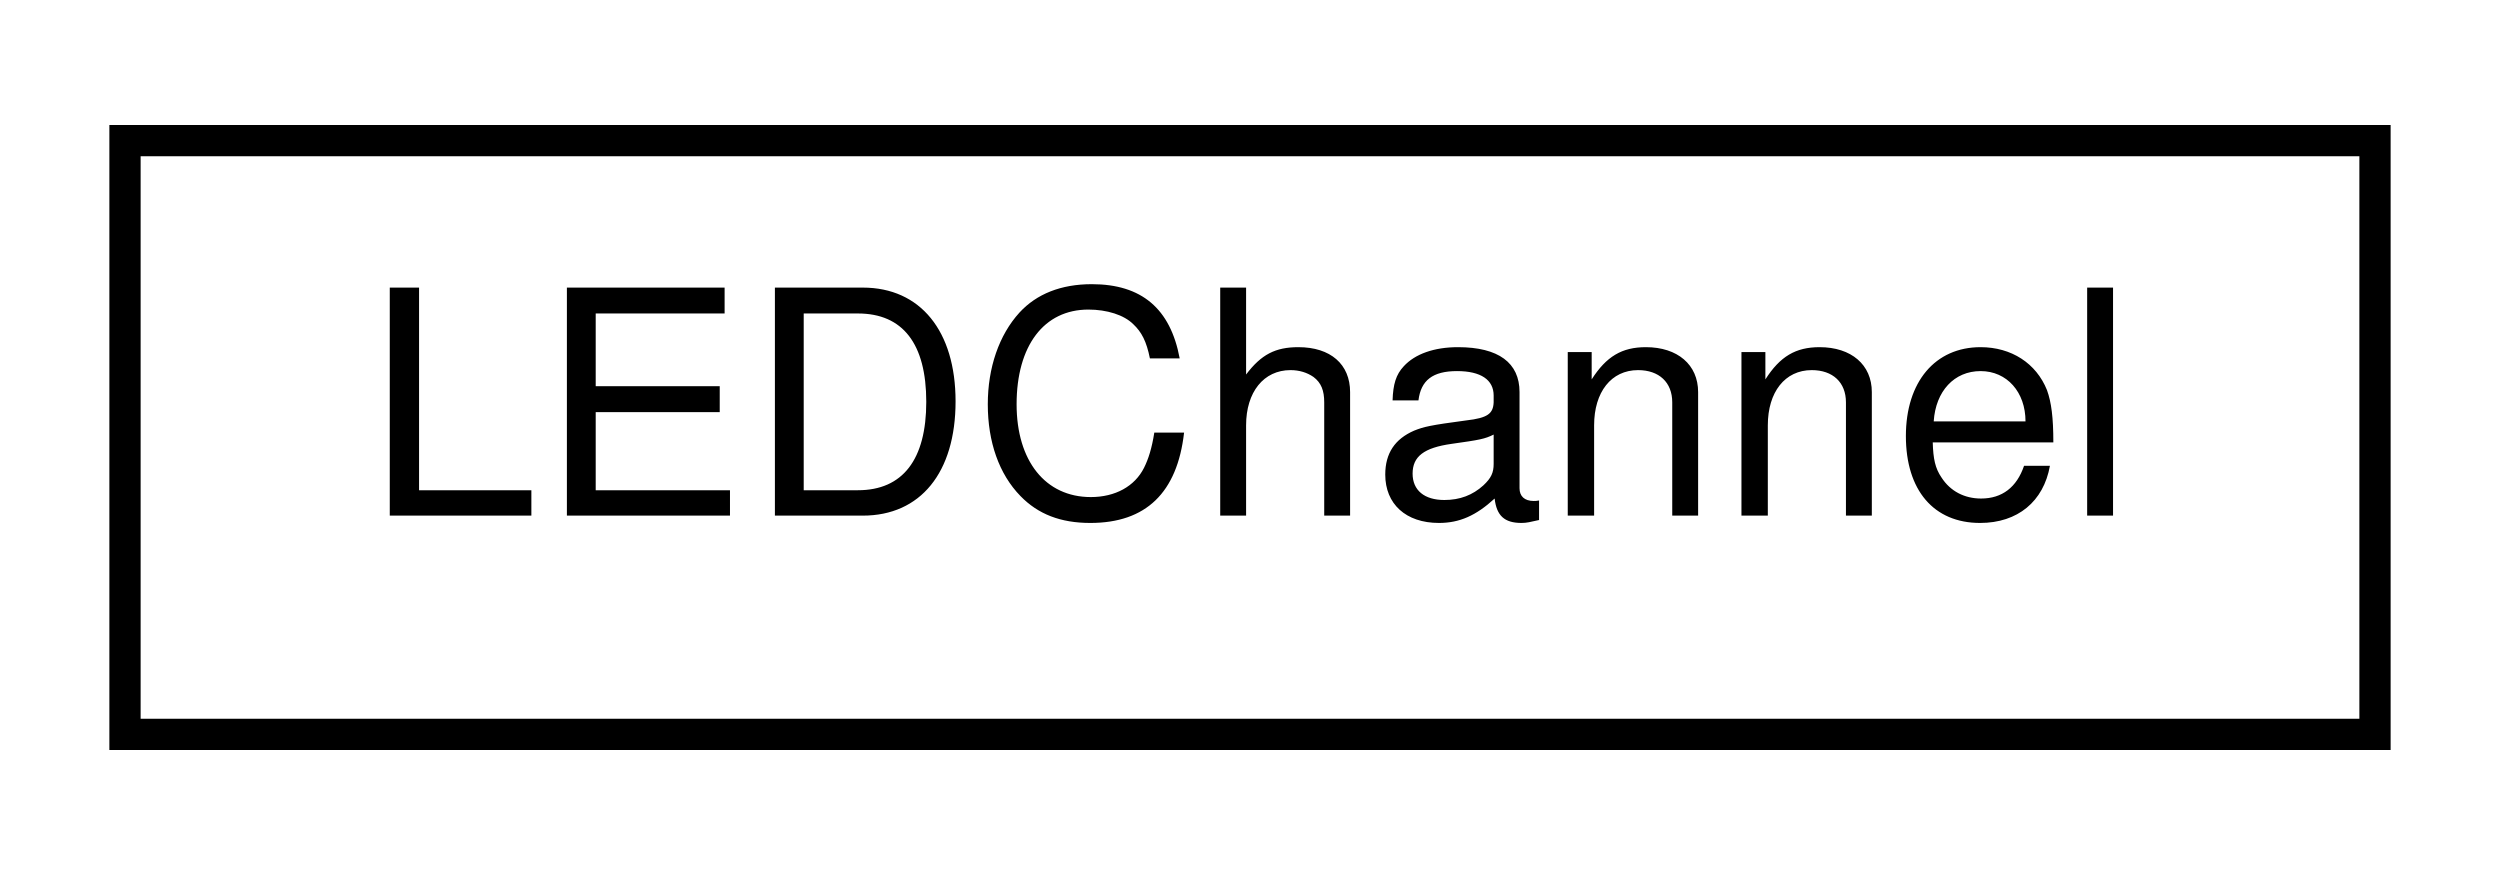
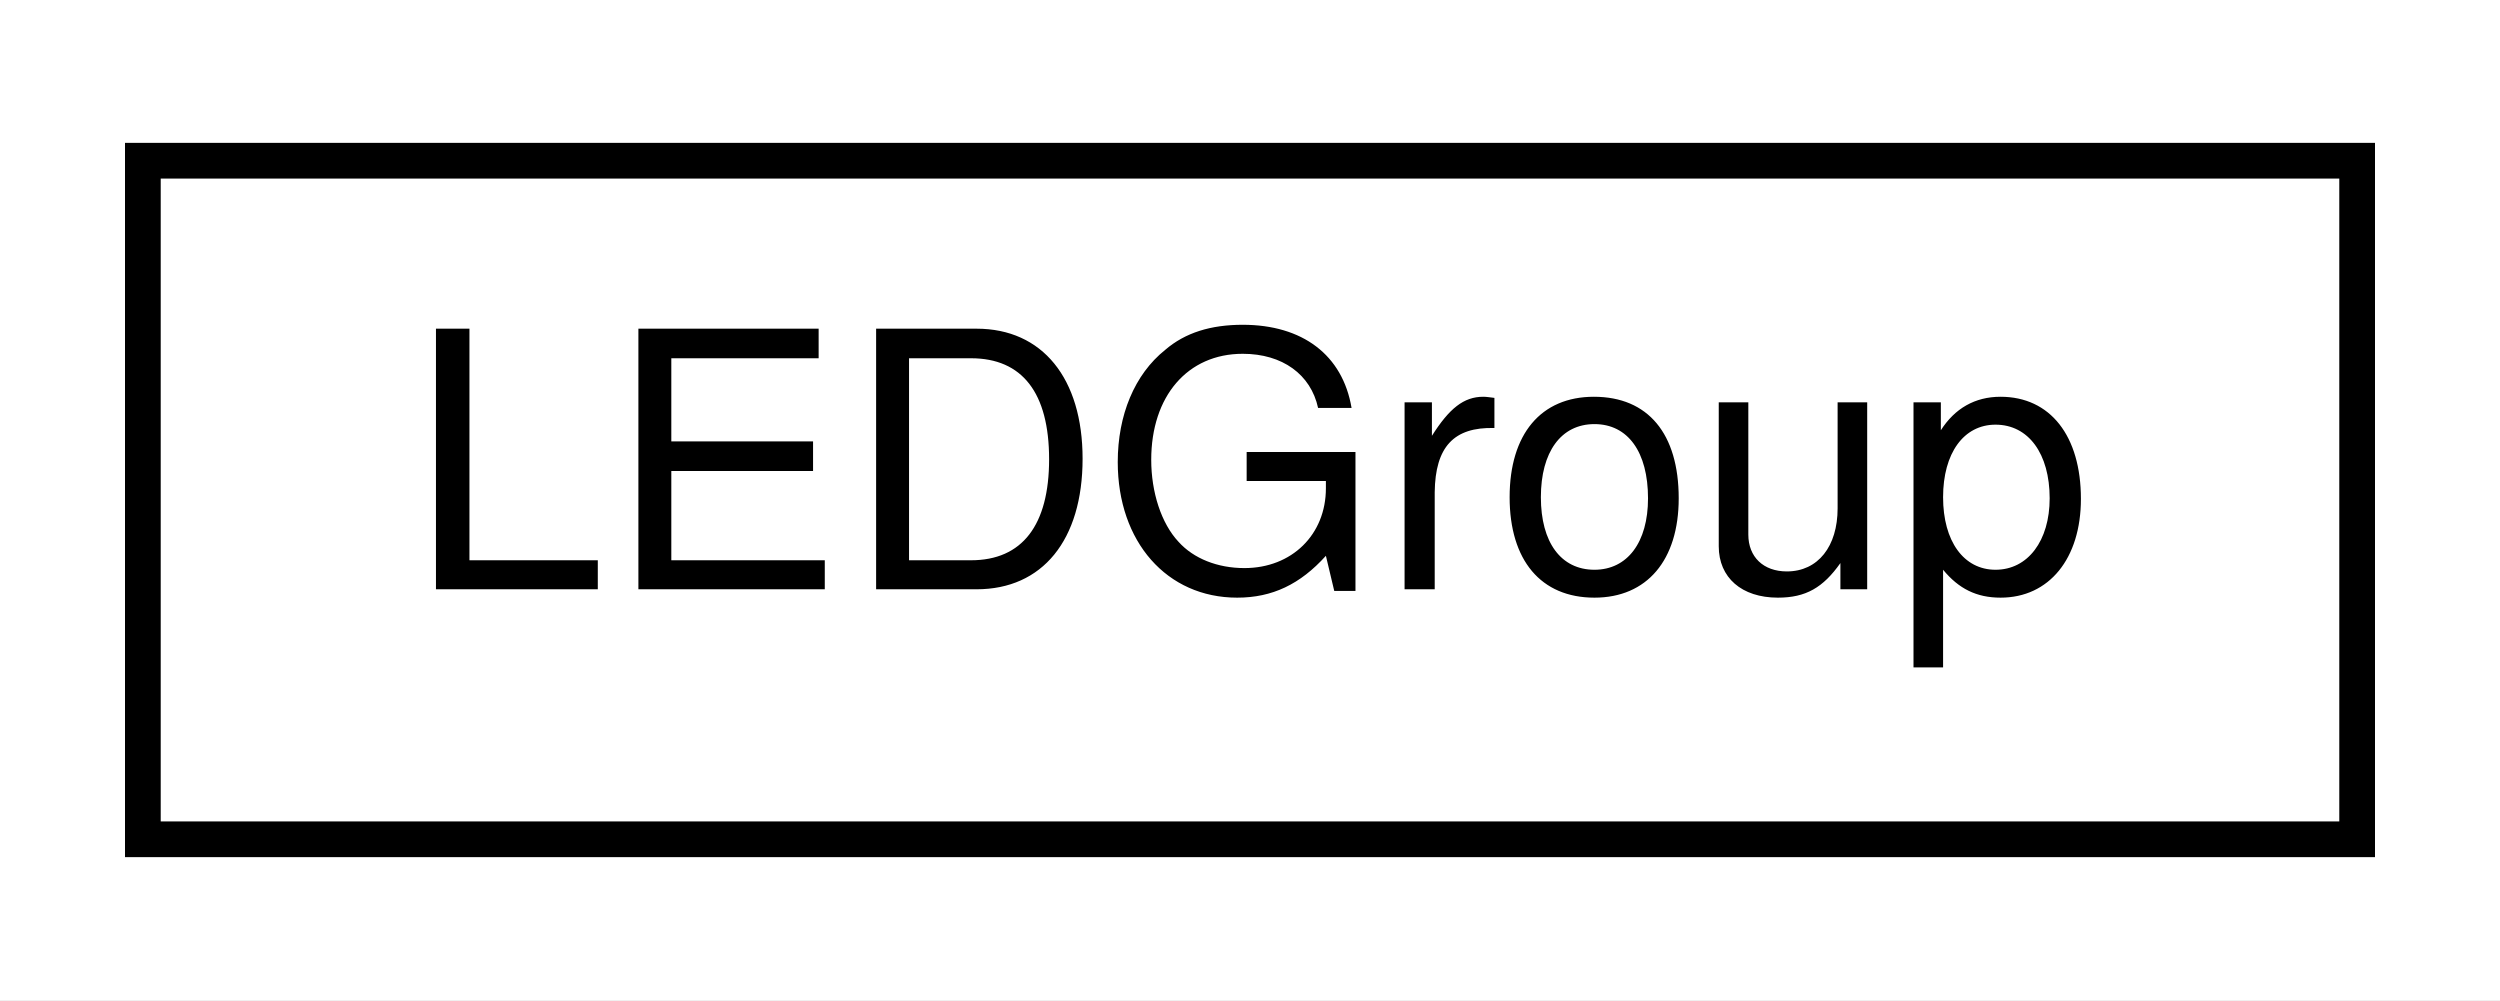
- <svg xmlns="http://www.w3.org/2000/svg" xmlns:xlink="http://www.w3.org/1999/xlink" width="80pt" height="28pt" viewBox="0.00 0.00 80.00 28.00">
+ <svg xmlns="http://www.w3.org/2000/svg" xmlns:xlink="http://www.w3.org/1999/xlink" width="70pt" height="28pt" viewBox="0.00 0.00 70.00 28.00">
  <g id="graph0" class="graph" transform="scale(1 1) rotate(0) translate(4 24)">
-     <polygon fill="#ffffff" stroke="transparent" points="-4,4 -4,-24 76,-24 76,4 -4,4" />
+     <polygon fill="#ffffff" stroke="transparent" points="-4,4 -4,-24 66,-24 66,4 -4,4" />
    <g id="node1" class="node">
      <g id="a_node1">
-         <a xlink:href="structLEDChannel.html" target="_top" xlink:title="LEDChannel">
-           <polygon fill="#ffffff" stroke="#000000" points="0,-.5 0,-19.5 72,-19.5 72,-.5 0,-.5" />
-           <text text-anchor="middle" x="36" y="-7.5" font-family="Helvetica,sans-Serif" font-size="10.00" fill="#000000">LEDChannel</text>
+         <a xlink:href="structLEDGroup.html" target="_top" xlink:title="LEDGroup">
+           <polygon fill="#ffffff" stroke="#000000" points="0,-.5 0,-19.5 62,-19.5 62,-.5 0,-.5" />
+           <text text-anchor="middle" x="31" y="-7.5" font-family="Helvetica,sans-Serif" font-size="10.00" fill="#000000">LEDGroup</text>
        </a>
      </g>
    </g>
  </g>
</svg>
